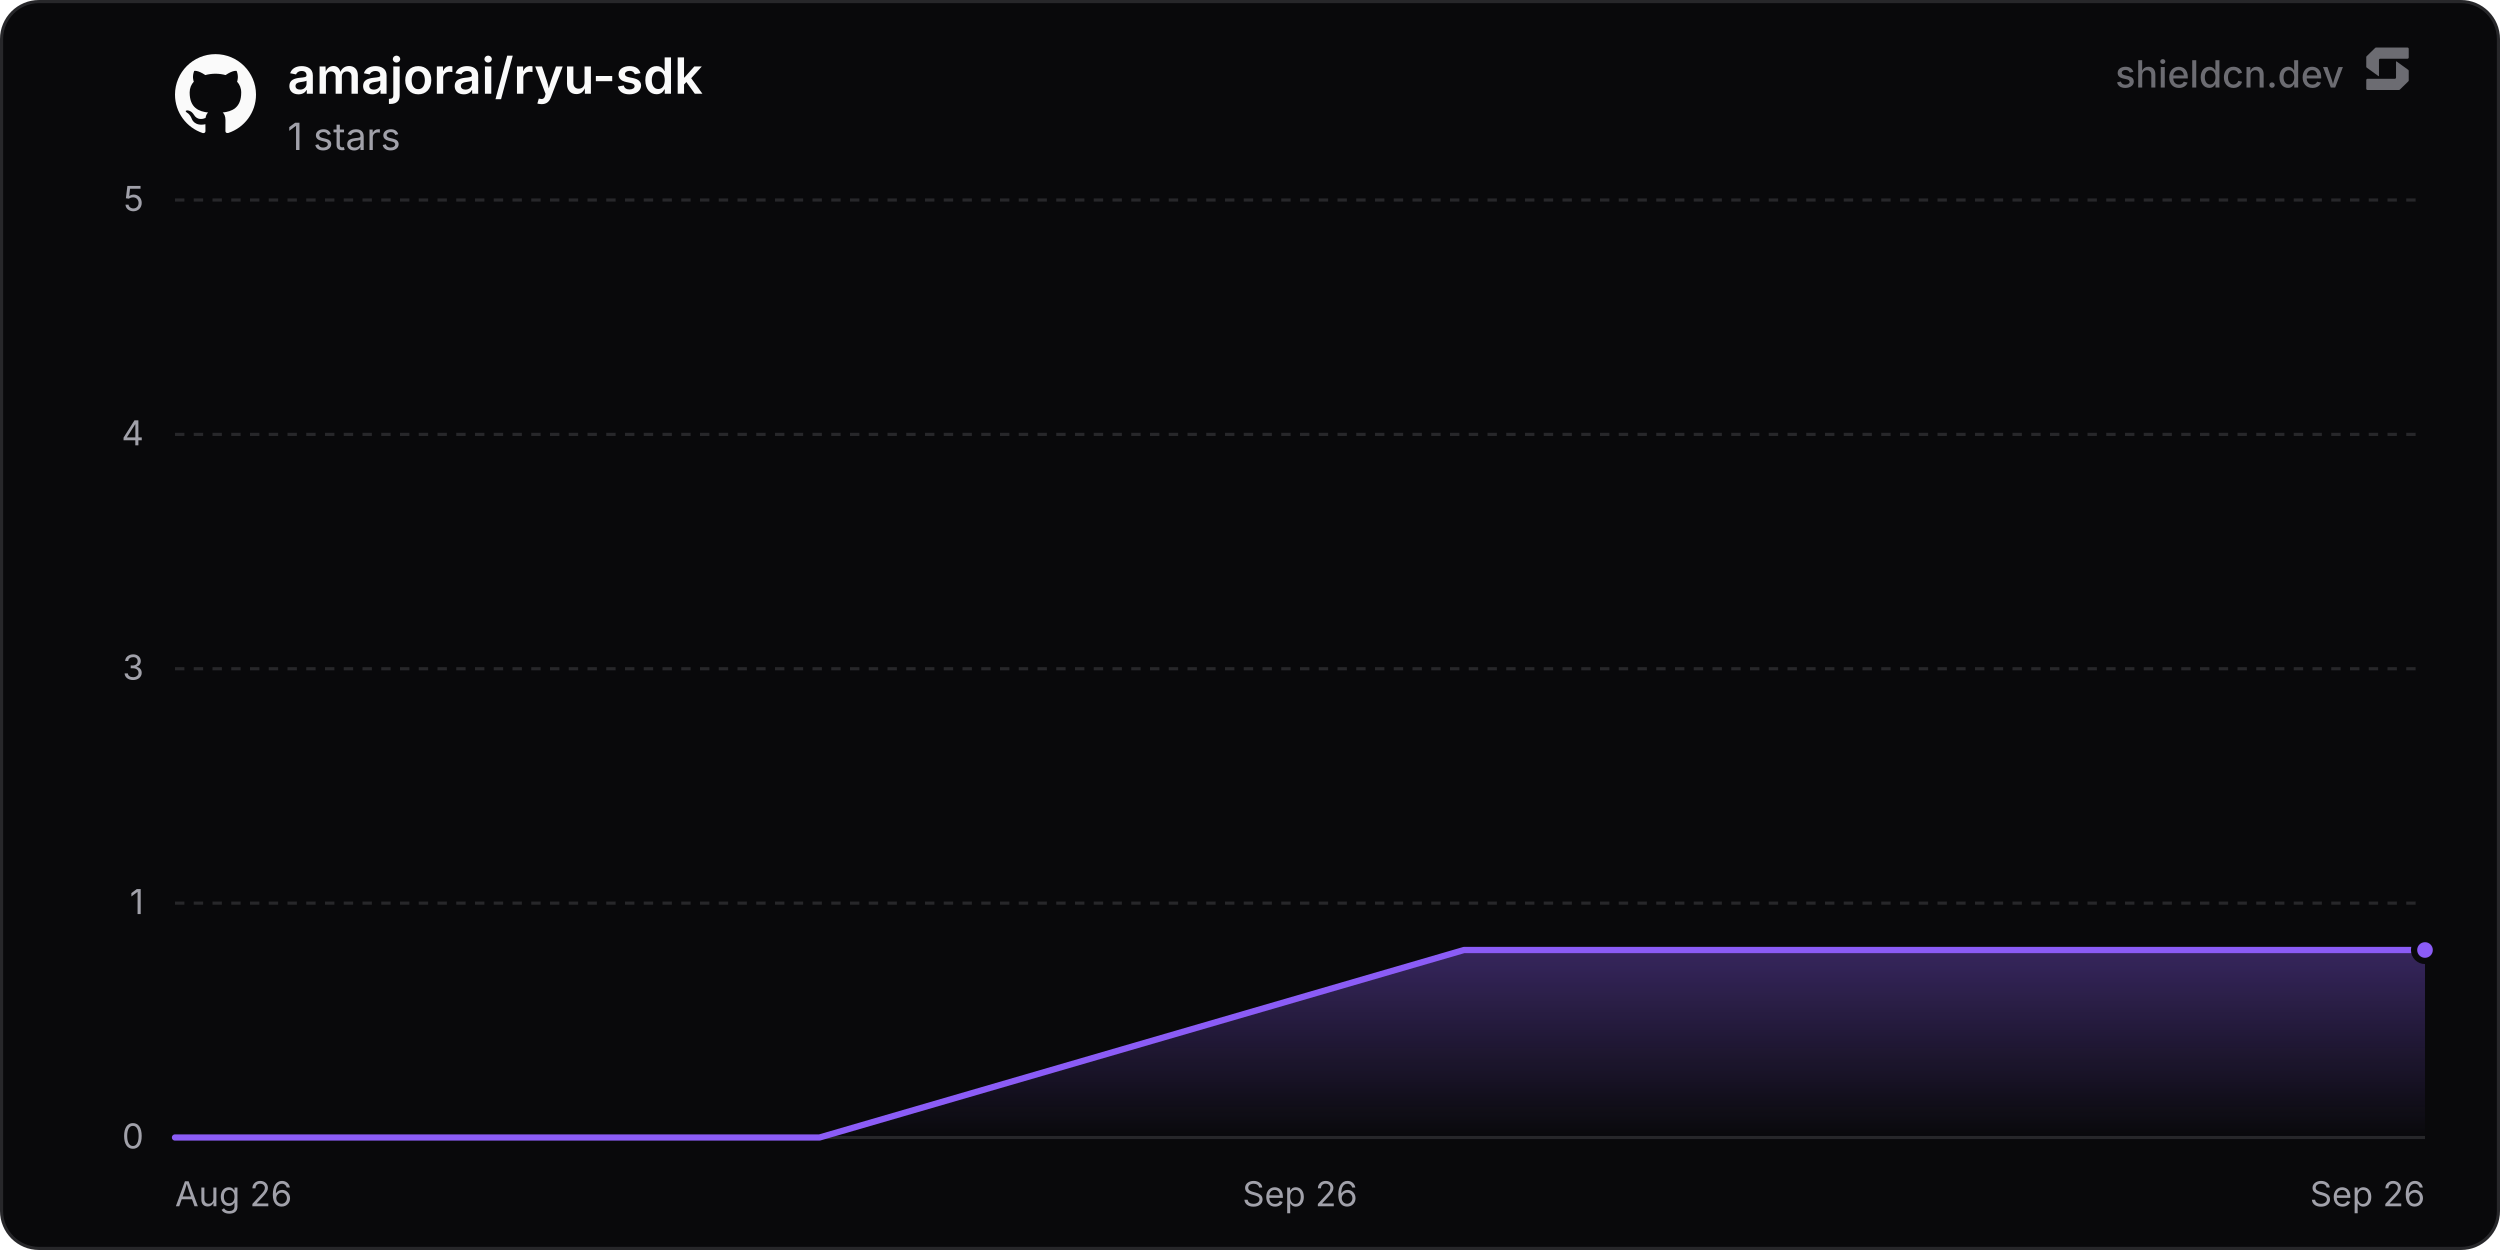
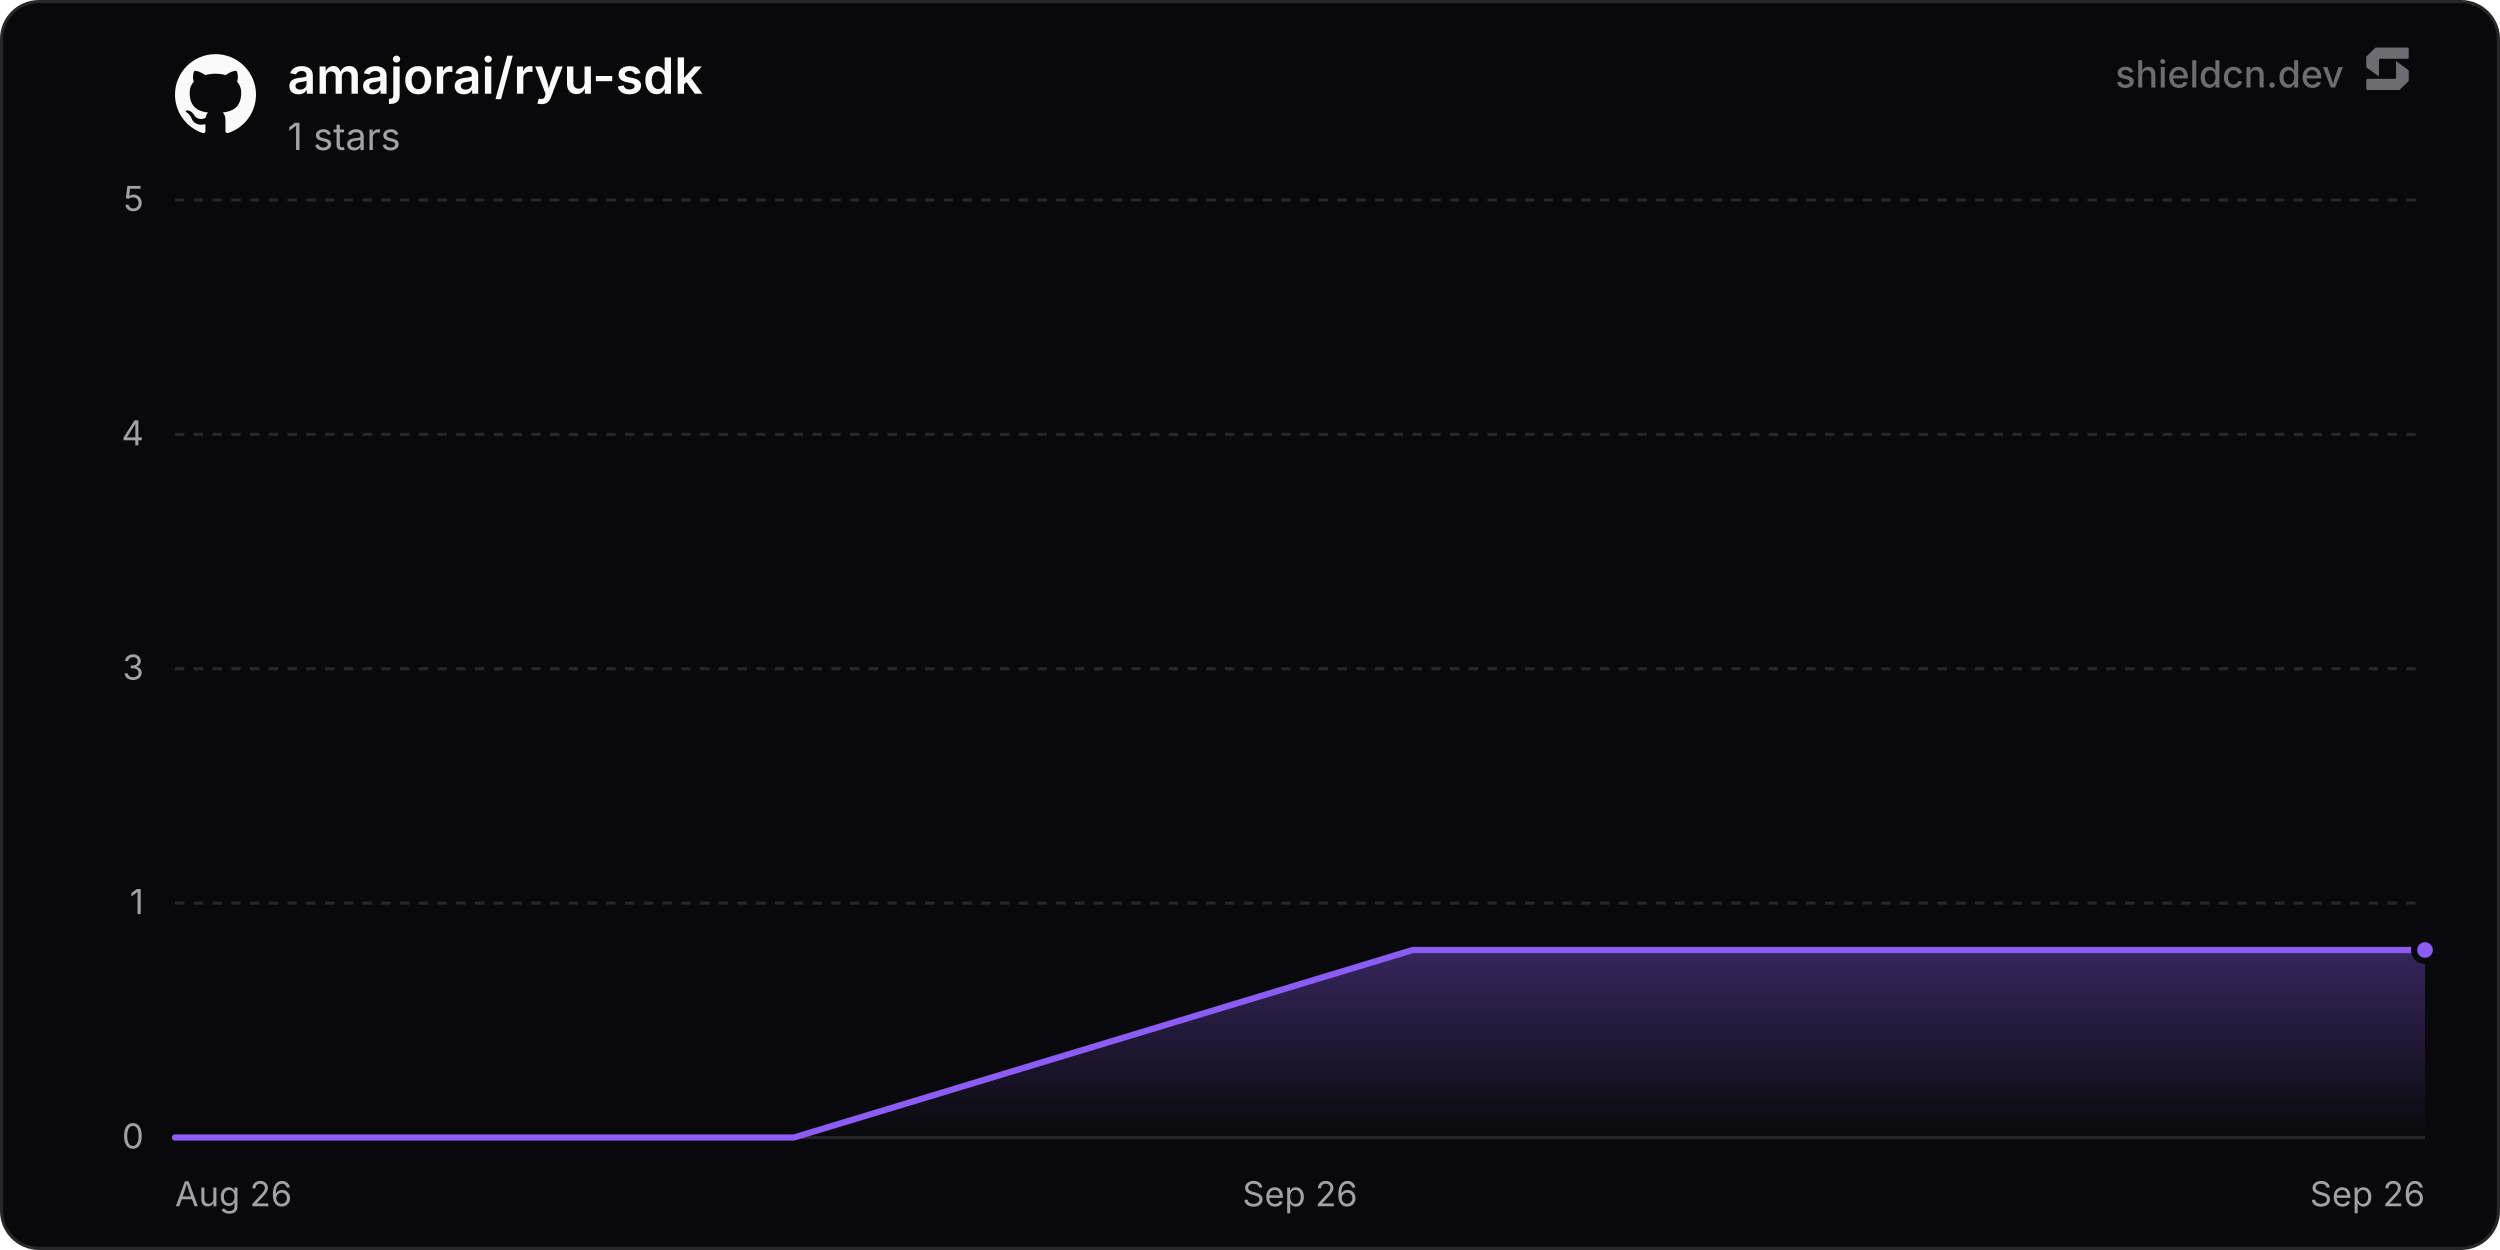
<svg xmlns="http://www.w3.org/2000/svg" width="800" height="400" viewBox="0 0 800 400" role="img" aria-label="amajorai/ryu-sdk">
  <defs>
    <linearGradient id="chartFill0" x1="0" y1="0" x2="0" y2="1">
      <stop offset="0%" stop-color="rgba(139, 92, 246, 0.35)" />
      <stop offset="100%" stop-color="rgba(139, 92, 246, 0)" />
    </linearGradient>
  </defs>
  <rect x="0.5" y="0.5" width="799" height="399" rx="12" fill="#09090b" stroke="#27272a" stroke-width="1" />
  <line x1="56" y1="364" x2="776" y2="364" stroke="#27272a" stroke-width="1" />
  <text x="46" y="367.5" text-anchor="end" font-size="11" fill="#a1a1aa" font-family="'Inter', ui-sans-serif, system-ui, -apple-system, BlinkMacSystemFont, 'Segoe UI', Roboto, Helvetica, Arial, sans-serif">0</text>
  <line x1="56" y1="289" x2="776" y2="289" stroke="#27272a" stroke-width="1" stroke-dasharray="3 3" />
  <text x="46" y="292.5" text-anchor="end" font-size="11" fill="#a1a1aa" font-family="'Inter', ui-sans-serif, system-ui, -apple-system, BlinkMacSystemFont, 'Segoe UI', Roboto, Helvetica, Arial, sans-serif">1</text>
  <line x1="56" y1="214" x2="776" y2="214" stroke="#27272a" stroke-width="1" stroke-dasharray="3 3" />
  <text x="46" y="217.5" text-anchor="end" font-size="11" fill="#a1a1aa" font-family="'Inter', ui-sans-serif, system-ui, -apple-system, BlinkMacSystemFont, 'Segoe UI', Roboto, Helvetica, Arial, sans-serif">3</text>
  <line x1="56" y1="139" x2="776" y2="139" stroke="#27272a" stroke-width="1" stroke-dasharray="3 3" />
  <text x="46" y="142.5" text-anchor="end" font-size="11" fill="#a1a1aa" font-family="'Inter', ui-sans-serif, system-ui, -apple-system, BlinkMacSystemFont, 'Segoe UI', Roboto, Helvetica, Arial, sans-serif">4</text>
  <line x1="56" y1="64" x2="776" y2="64" stroke="#27272a" stroke-width="1" stroke-dasharray="3 3" />
  <text x="46" y="67.5" text-anchor="end" font-size="11" fill="#a1a1aa" font-family="'Inter', ui-sans-serif, system-ui, -apple-system, BlinkMacSystemFont, 'Segoe UI', Roboto, Helvetica, Arial, sans-serif">5</text>
  <text x="56" y="386" text-anchor="start" font-size="11" fill="#a1a1aa" font-family="'Inter', ui-sans-serif, system-ui, -apple-system, BlinkMacSystemFont, 'Segoe UI', Roboto, Helvetica, Arial, sans-serif">Aug 26</text>
  <text x="416" y="386" text-anchor="middle" font-size="11" fill="#a1a1aa" font-family="'Inter', ui-sans-serif, system-ui, -apple-system, BlinkMacSystemFont, 'Segoe UI', Roboto, Helvetica, Arial, sans-serif">Sep 26</text>
  <text x="776" y="386" text-anchor="end" font-size="11" fill="#a1a1aa" font-family="'Inter', ui-sans-serif, system-ui, -apple-system, BlinkMacSystemFont, 'Segoe UI', Roboto, Helvetica, Arial, sans-serif">Sep 26</text>
-   <path d="M56 364 L262.24 364 L468.48 304 L674.73 304 L776 304 L776 364 L56 364 Z" fill="url(#chartFill0)" />
-   <path d="M56 364 L262.24 364 L468.48 304 L674.73 304 L776 304" fill="none" stroke="#8b5cf6" stroke-width="2" stroke-linejoin="round" stroke-linecap="round" />
+   <path d="M56 364 L254.05 364 L452.09 304 L650.14 304 L776 304 L776 364 L56 364 Z" fill="url(#chartFill0)" />
+   <path d="M56 364 L254.05 364 L452.09 304 L650.14 304 L776 304" fill="none" stroke="#8b5cf6" stroke-width="2" stroke-linejoin="round" stroke-linecap="round" />
  <circle cx="776" cy="304" r="3.5" fill="#8b5cf6" stroke="#09090b" stroke-width="2" />
  <g transform="translate(56, 17) scale(1.08)" fill="#fafafa">
    <path d="M12 .297c-6.63 0-12 5.373-12 12 0 5.303 3.438 9.8 8.205 11.385.6.113.82-.258.82-.577 0-.285-.01-1.04-.015-2.04-3.338.724-4.042-1.61-4.042-1.61C4.422 18.07 3.633 17.7 3.633 17.7c-1.087-.744.084-.729.084-.729 1.205.084 1.838 1.236 1.838 1.236 1.07 1.835 2.809 1.305 3.495.998.108-.776.417-1.305.76-1.605-2.665-.3-5.466-1.332-5.466-5.93 0-1.31.465-2.38 1.235-3.22-.135-.303-.54-1.523.105-3.176 0 0 1.005-.322 3.3 1.23.96-.267 1.98-.399 3-.405 1.02.006 2.04.138 3 .405 2.28-1.552 3.285-1.23 3.285-1.23.645 1.653.24 2.873.12 3.176.765.84 1.23 1.91 1.23 3.22 0 4.61-2.805 5.625-5.475 5.92.42.36.81 1.096.81 2.22 0 1.606-.015 2.896-.015 3.286 0 .315.21.69.825.57C20.565 22.092 24 17.592 24 12.297c0-6.627-5.373-12-12-12" />
  </g>
  <text x="92" y="30" font-size="16" font-weight="600" fill="#fafafa" font-family="'Inter', ui-sans-serif, system-ui, -apple-system, BlinkMacSystemFont, 'Segoe UI', Roboto, Helvetica, Arial, sans-serif">amajorai/ryu-sdk</text>
  <text x="92" y="48" font-size="12" fill="#a1a1aa" font-family="'Inter', ui-sans-serif, system-ui, -apple-system, BlinkMacSystemFont, 'Segoe UI', Roboto, Helvetica, Arial, sans-serif">1 stars</text>
  <g fill-opacity="0.65">
    <text x="750" y="28" text-anchor="end" font-size="12" font-weight="500" fill="#a1a1aa" font-family="'Inter', ui-sans-serif, system-ui, -apple-system, BlinkMacSystemFont, 'Segoe UI', Roboto, Helvetica, Arial, sans-serif">shieldcn.dev</text>
    <g transform="translate(756, 14) scale(0.01)" fill="#a1a1aa">
      <path d="M1088.4,565.1c-6.5-4.7-15.5,0-15.5,7.9v510.2c0,21.3-18.1,38.6-40.4,38.6H160.9c-22.3,0-40.4,17.3-40.4,38.6v280.8c0,21.3,18.1,38.6,40.4,38.6h1004.5c10.8,0,21.2-4.2,28.8-11.6l273.4-266.3c7.4-7.2,11.6-16.9,11.6-27v-308.7c0-12.1-5.9-23.5-16.1-30.8l-374.7-270.3Z" />
      <path d="M511.2,1035.9c6.5,4.7,15.5,0,15.5-7.9v-510.2c0-21.3,18.1-38.6,40.4-38.6h871.7c22.3,0,40.4-17.3,40.4-38.6V159.7c0-21.3-18.1-38.6-40.4-38.6H434.3c-10.8,0-21.2,4.2-28.8,11.6L132,399c-7.4,7.2-11.6,16.9-11.6,27v308.7c0,12.1,5.9,23.5,16.1,30.8l374.7,270.3Z" />
    </g>
  </g>
</svg>
